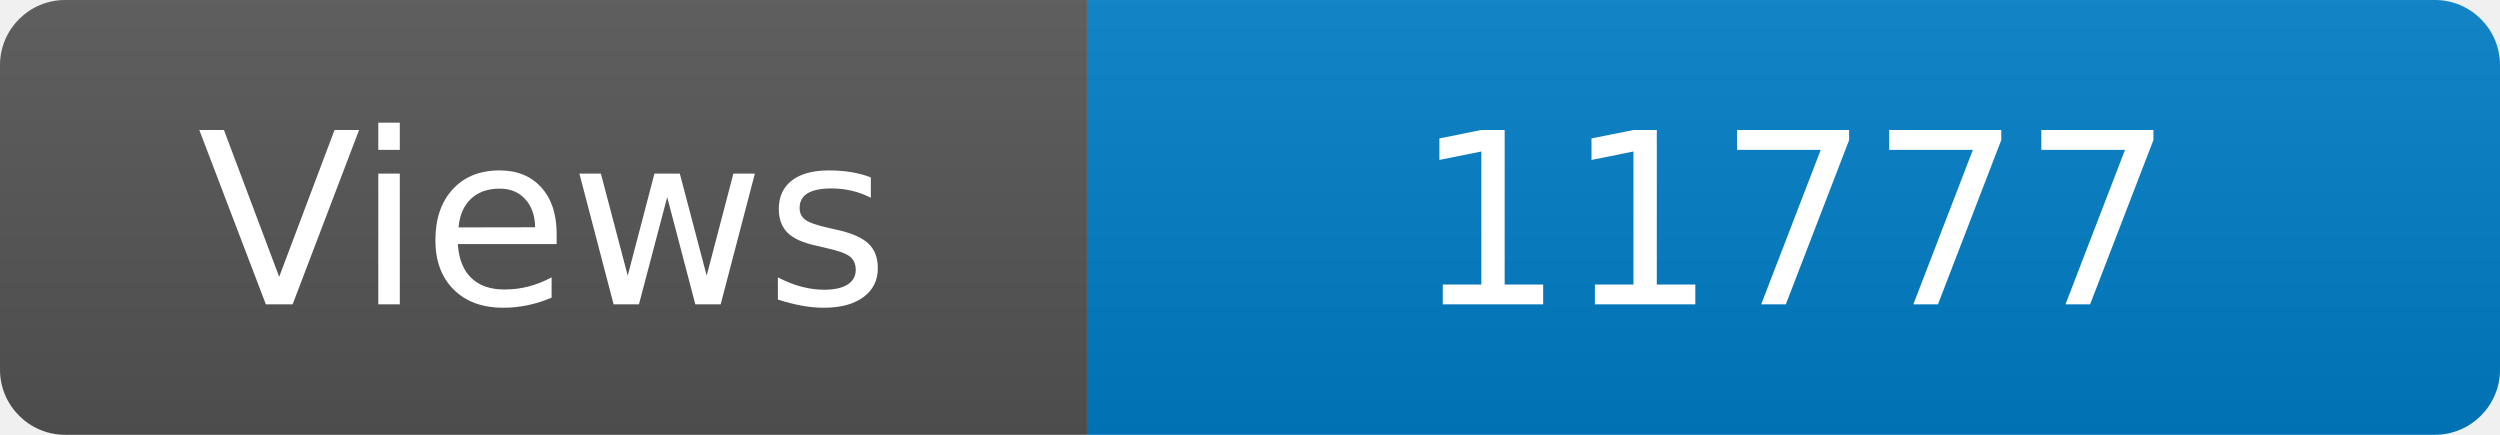
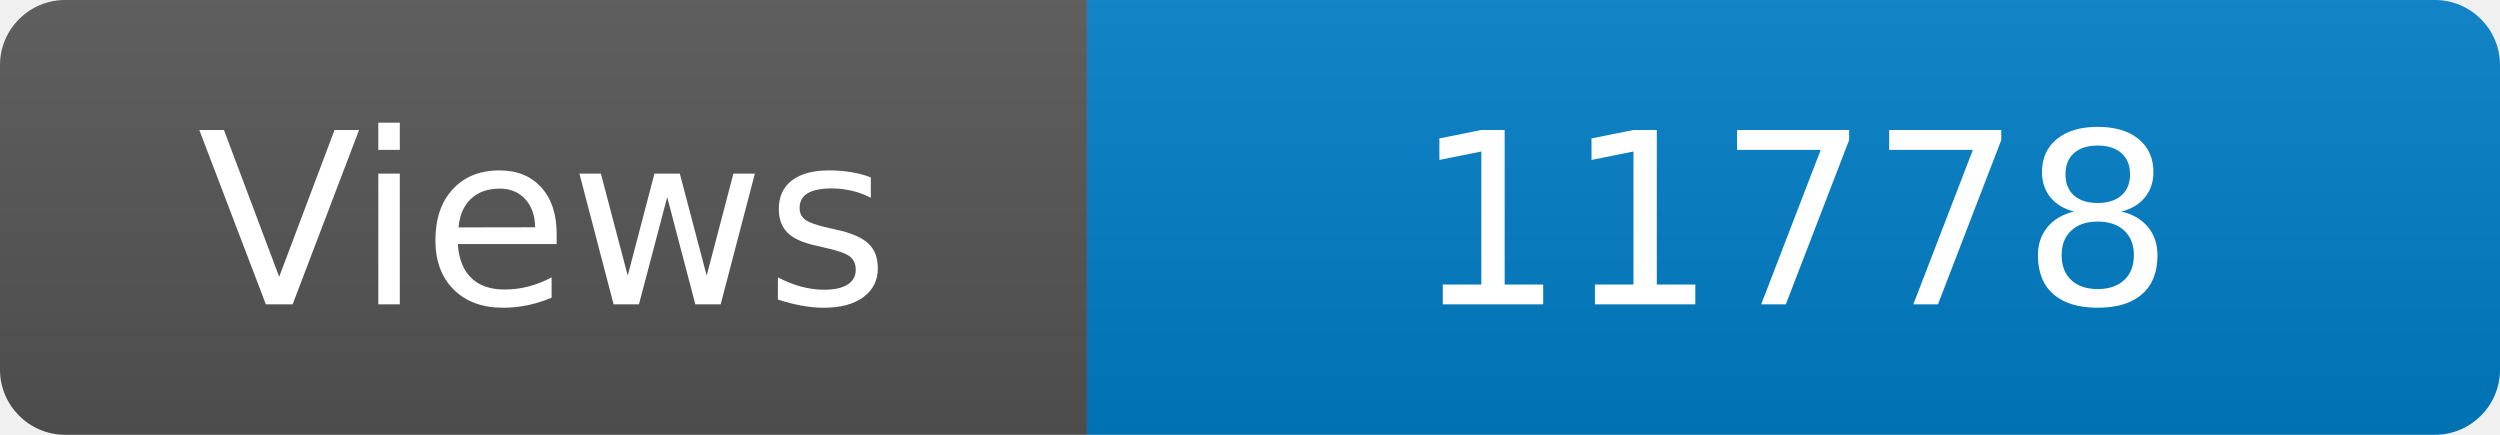
<svg xmlns="http://www.w3.org/2000/svg" width="115" height="20" role="img" aria-label="Maintained?: yes">
  <linearGradient id="s" x2="0" y2="100%">
    <stop offset="0" stop-color="#bbb" stop-opacity=".1" />
    <stop offset="1" stop-opacity=".1" />
  </linearGradient>
  <clipPath id="r">
    <rect width="115" height="20" rx="3" fill="#fff" />
  </clipPath>
  <g clip-path="url(#r)">
    <rect width="50" height="20" fill="#555" />
    <rect x="50" width="160" height="20" fill="#007ec6" />
    <rect width="115" height="20" fill="url(#s)" />
  </g>
  <g fill="#fff" text-anchor="middle" font-family="Verdana,Geneva,DejaVu Sans,sans-serif" font-size="110">
    <text x="250" y="140" transform="scale(.1)" fill="#fff">Views</text>
-     <text x="825" y="140" transform="scale(.1)" fill="#fff">11777</text>
+     <text x="825" y="140" transform="scale(.1)" fill="#fff">11778</text>
  </g>
</svg>
